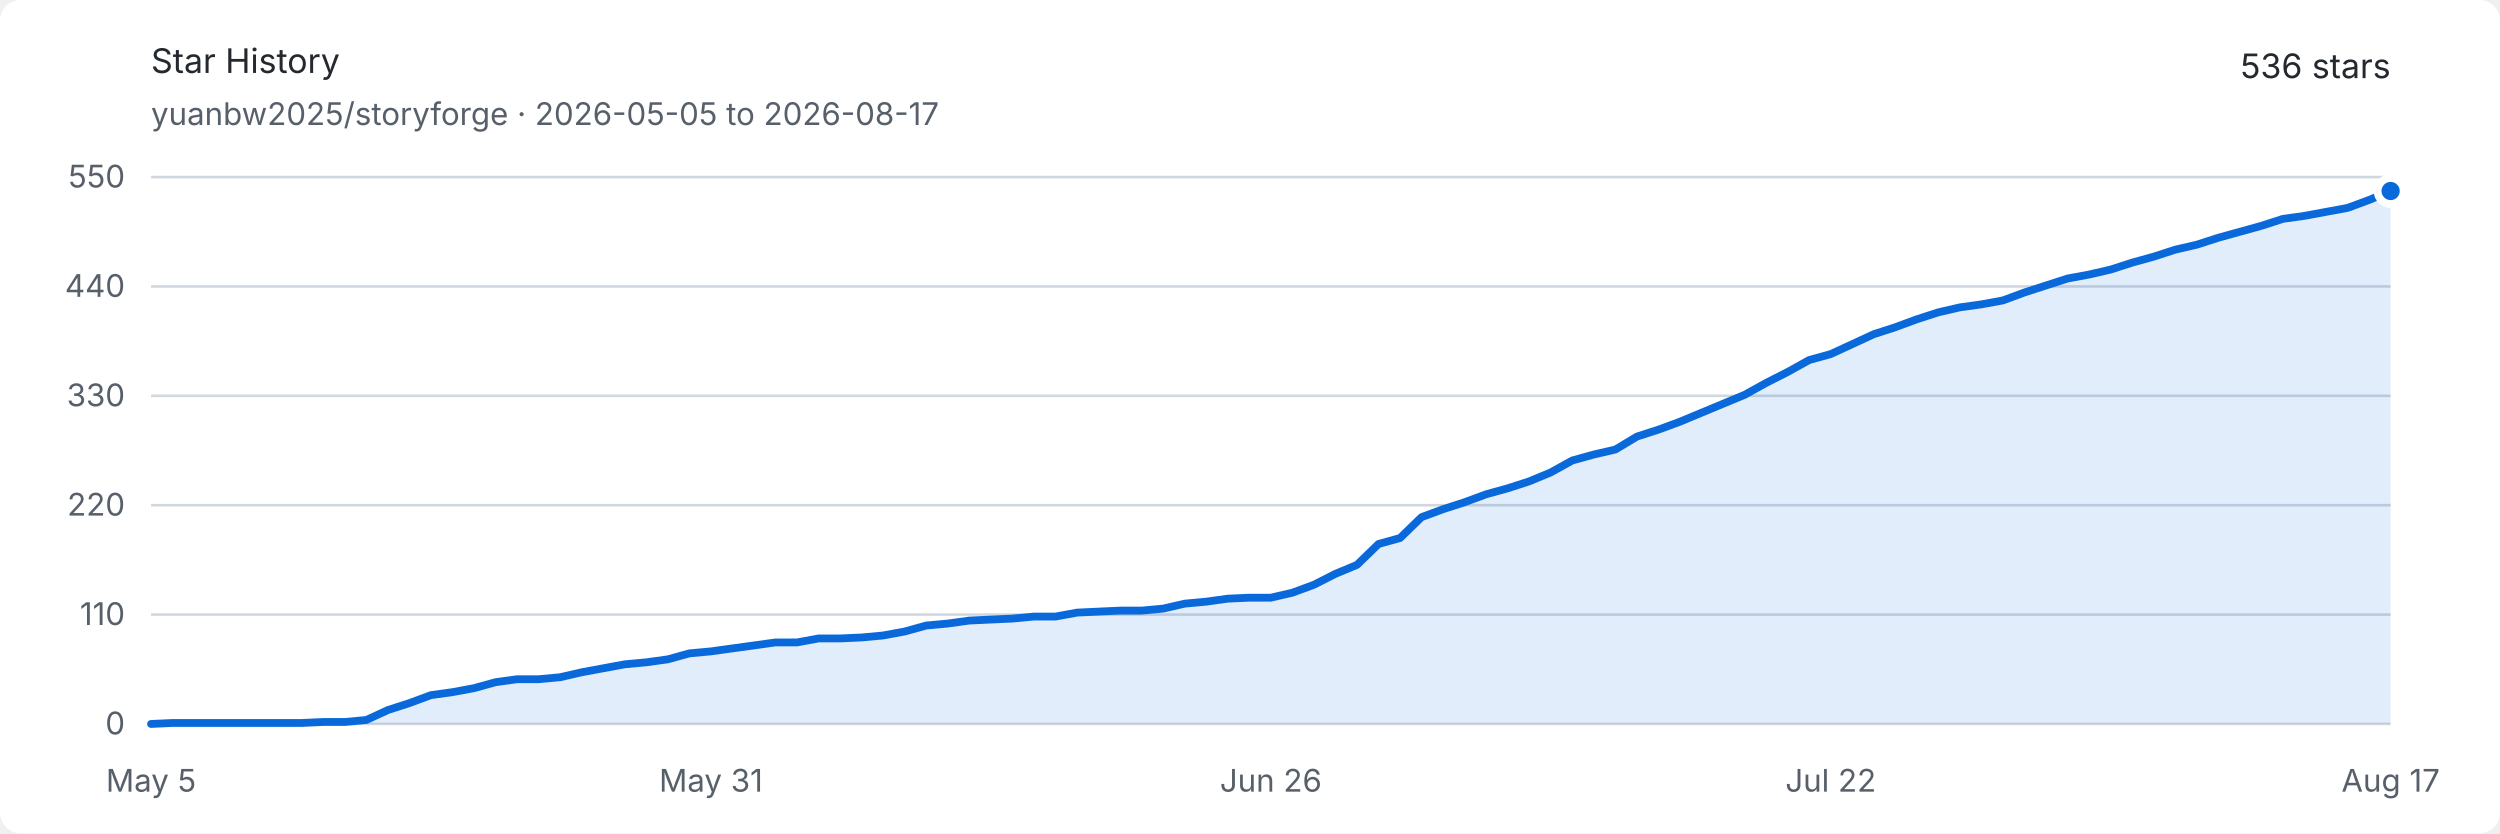
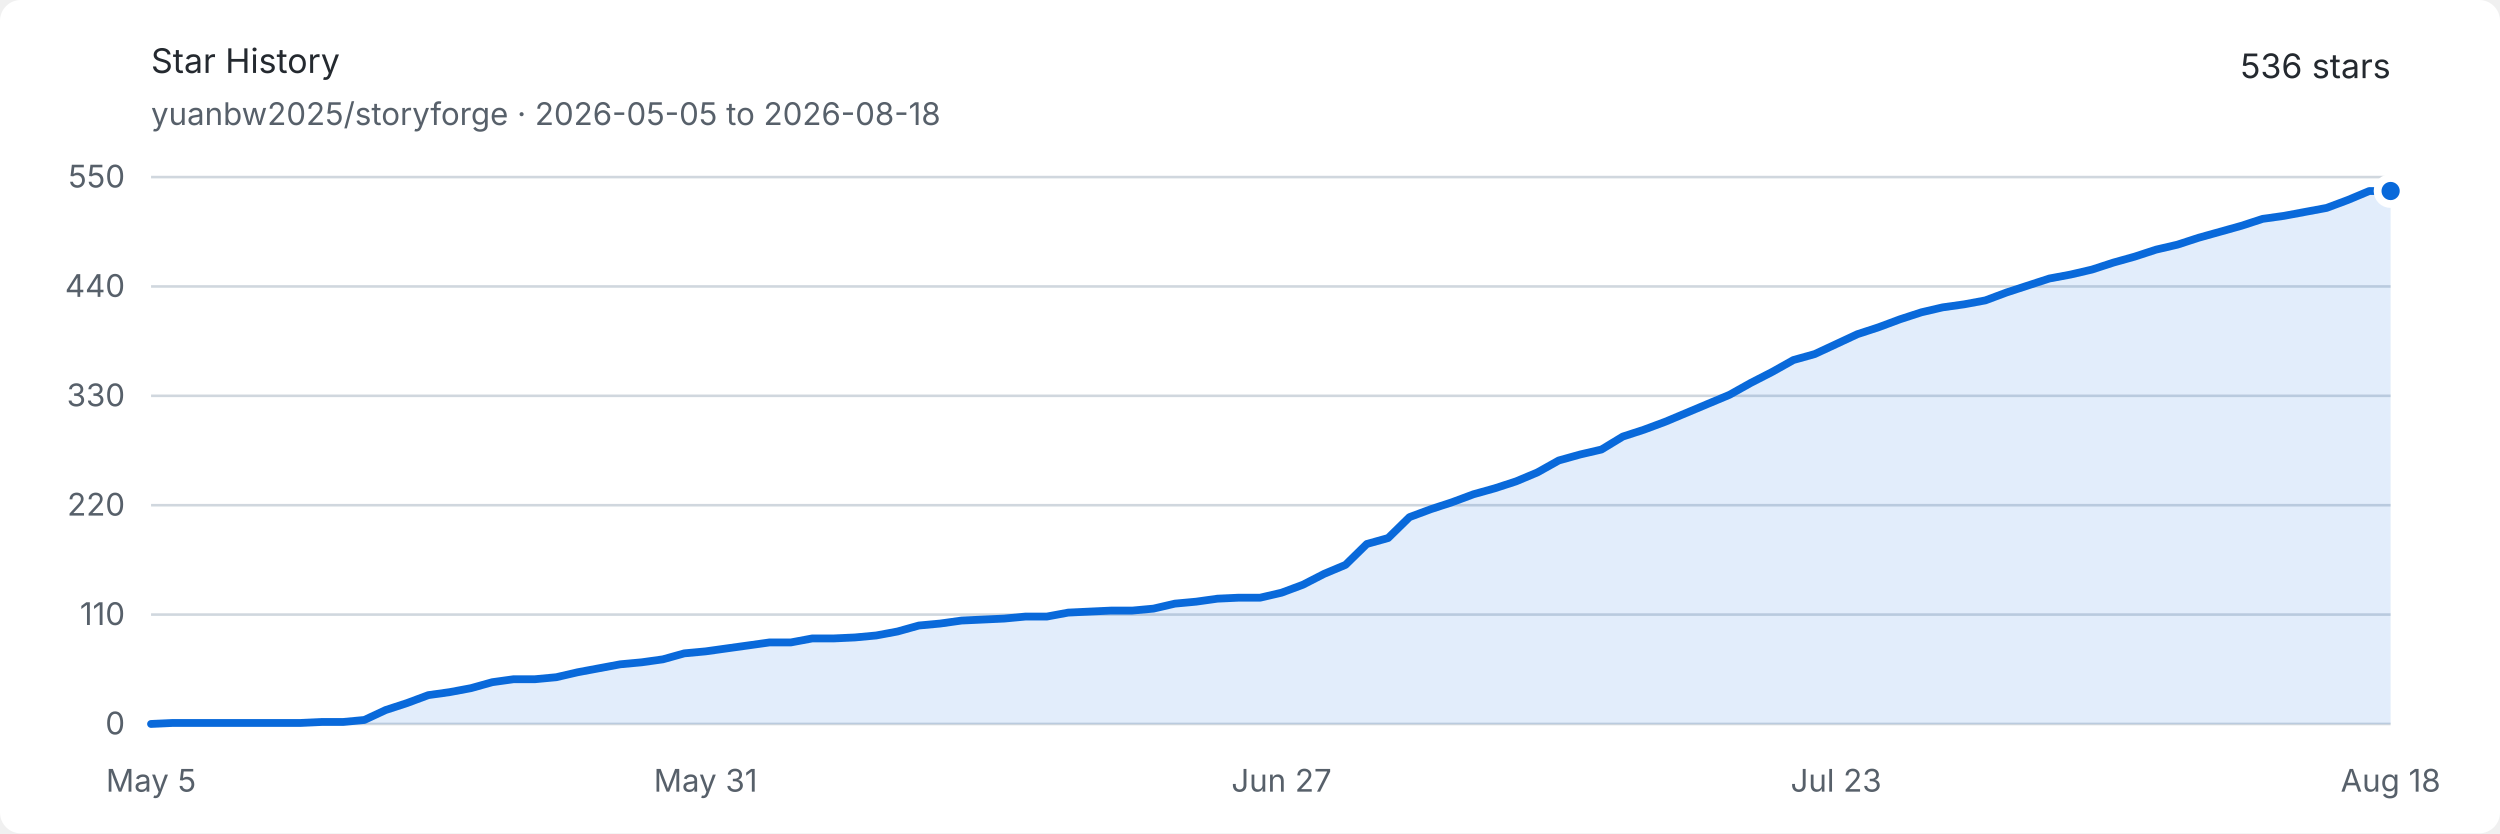
<svg xmlns="http://www.w3.org/2000/svg" width="960" height="320" viewBox="0 0 960 320" role="img" aria-labelledby="title description">
  <style>
    .background { fill: #ffffff; }
    .text { fill: #24292f; font: 13px -apple-system, BlinkMacSystemFont, "Segoe UI", sans-serif; }
    .muted { fill: #57606a; font: 12px -apple-system, BlinkMacSystemFont, "Segoe UI", sans-serif; }
    .grid { stroke: #d0d7de; stroke-width: 1; }
    .area { fill: #0969da; opacity: .12; }
    .line { fill: none; stroke: #0969da; stroke-width: 3; stroke-linejoin: round; stroke-linecap: round; }
    .endpoint { fill: #0969da; stroke: #ffffff; stroke-width: 3; }
    @media (prefers-color-scheme: dark) {
      .background { fill: #0d1117; }
      .text { fill: #e6edf3; }
      .muted { fill: #8d96a0; }
      .grid { stroke: #30363d; }
      .area { fill: #58a6ff; opacity: .16; }
      .line { stroke: #58a6ff; }
      .endpoint { fill: #58a6ff; stroke: #0d1117; }
    }
  </style>
  <rect class="background" width="960" height="320" rx="8" />
  <text class="text" x="58" y="28" font-size="18" font-weight="600">Star History</text>
-   <text class="muted" x="58" y="48">yuanbw2025/storyforge · 2026-05-05 to 2026-08-17</text>
+   <text class="muted" x="58" y="48">yuanbw2025/storyforge · 2026-05-05 to 2026-08-18</text>
  <text class="text" x="918" y="30" text-anchor="end" font-size="22" font-weight="600">536 stars</text>
  <line class="grid" x1="58" y1="278" x2="918" y2="278" />
  <text class="muted" x="48" y="282" text-anchor="end">0</text>
  <line class="grid" x1="58" y1="236" x2="918" y2="236" />
  <text class="muted" x="48" y="240" text-anchor="end">110</text>
  <line class="grid" x1="58" y1="194" x2="918" y2="194" />
  <text class="muted" x="48" y="198" text-anchor="end">220</text>
  <line class="grid" x1="58" y1="152" x2="918" y2="152" />
  <text class="muted" x="48" y="156" text-anchor="end">330</text>
  <line class="grid" x1="58" y1="110" x2="918" y2="110" />
  <text class="muted" x="48" y="114" text-anchor="end">440</text>
  <line class="grid" x1="58" y1="68" x2="918" y2="68" />
  <text class="muted" x="48" y="72" text-anchor="end">550</text>
  <text class="muted" x="58" y="304" text-anchor="middle">May 5</text>
-   <text class="muted" x="273" y="304" text-anchor="middle">May 31</text>
-   <text class="muted" x="488" y="304" text-anchor="middle">Jun 26</text>
-   <text class="muted" x="703" y="304" text-anchor="middle">Jul 22</text>
-   <text class="muted" x="918" y="304" text-anchor="middle">Aug 17</text>
-   <path class="area" d="M 58.00 278.00 L 66.27 277.62 L 74.54 277.62 L 82.81 277.62 L 91.08 277.62 L 99.35 277.62 L 107.62 277.62 L 115.88 277.62 L 124.15 277.24 L 132.42 277.24 L 140.69 276.47 L 148.96 272.65 L 157.23 269.98 L 165.50 266.93 L 173.77 265.78 L 182.04 264.25 L 190.31 261.96 L 198.58 260.82 L 206.85 260.82 L 215.12 260.05 L 223.38 258.15 L 231.65 256.62 L 239.92 255.09 L 248.19 254.33 L 256.46 253.18 L 264.73 250.89 L 273.00 250.13 L 281.27 248.98 L 289.54 247.84 L 297.81 246.69 L 306.08 246.69 L 314.35 245.16 L 322.62 245.16 L 330.88 244.78 L 339.15 244.02 L 347.42 242.49 L 355.69 240.20 L 363.96 239.44 L 372.23 238.29 L 380.50 237.91 L 388.77 237.53 L 397.04 236.76 L 405.31 236.76 L 413.58 235.24 L 421.85 234.85 L 430.12 234.47 L 438.38 234.47 L 446.65 233.71 L 454.92 231.80 L 463.19 231.04 L 471.46 229.89 L 479.73 229.51 L 488.00 229.51 L 496.27 227.60 L 504.54 224.55 L 512.81 220.35 L 521.08 216.91 L 529.35 208.89 L 537.62 206.60 L 545.88 198.58 L 554.15 195.53 L 562.42 192.85 L 570.69 189.80 L 578.96 187.51 L 587.23 184.84 L 595.50 181.40 L 603.77 176.82 L 612.04 174.53 L 620.31 172.62 L 628.58 167.65 L 636.85 164.98 L 645.12 161.93 L 653.38 158.49 L 661.65 155.05 L 669.92 151.62 L 678.19 147.04 L 686.46 142.84 L 694.73 138.25 L 703.00 135.96 L 711.27 132.15 L 719.54 128.33 L 727.81 125.65 L 736.08 122.60 L 744.35 119.93 L 752.62 118.02 L 760.88 116.87 L 769.15 115.35 L 777.42 112.29 L 785.69 109.62 L 793.96 106.95 L 802.23 105.42 L 810.50 103.51 L 818.77 100.84 L 827.04 98.55 L 835.31 95.87 L 843.58 93.96 L 851.85 91.29 L 860.12 89.00 L 868.38 86.71 L 876.65 84.04 L 884.92 82.89 L 893.19 81.36 L 901.46 79.84 L 909.73 76.78 L 918.00 73.35 L 918.00 278 L 58 278 Z" />
-   <path class="line" d="M 58.00 278.00 L 66.27 277.62 L 74.54 277.62 L 82.81 277.62 L 91.08 277.62 L 99.35 277.62 L 107.62 277.62 L 115.88 277.62 L 124.15 277.24 L 132.42 277.24 L 140.69 276.47 L 148.96 272.65 L 157.23 269.98 L 165.50 266.93 L 173.77 265.78 L 182.04 264.25 L 190.31 261.96 L 198.58 260.82 L 206.85 260.82 L 215.12 260.05 L 223.38 258.15 L 231.65 256.62 L 239.92 255.09 L 248.19 254.33 L 256.46 253.18 L 264.73 250.89 L 273.00 250.13 L 281.27 248.98 L 289.54 247.84 L 297.81 246.69 L 306.08 246.69 L 314.35 245.16 L 322.62 245.16 L 330.88 244.78 L 339.15 244.02 L 347.42 242.49 L 355.69 240.20 L 363.96 239.44 L 372.23 238.29 L 380.50 237.91 L 388.77 237.53 L 397.04 236.76 L 405.31 236.76 L 413.58 235.24 L 421.85 234.85 L 430.12 234.47 L 438.38 234.47 L 446.65 233.71 L 454.92 231.80 L 463.19 231.04 L 471.46 229.89 L 479.73 229.51 L 488.00 229.51 L 496.27 227.60 L 504.54 224.55 L 512.81 220.35 L 521.08 216.91 L 529.35 208.89 L 537.62 206.60 L 545.88 198.58 L 554.15 195.53 L 562.42 192.85 L 570.69 189.80 L 578.96 187.51 L 587.23 184.84 L 595.50 181.40 L 603.77 176.82 L 612.04 174.53 L 620.31 172.62 L 628.58 167.65 L 636.85 164.98 L 645.12 161.93 L 653.38 158.49 L 661.65 155.05 L 669.92 151.62 L 678.19 147.04 L 686.46 142.84 L 694.73 138.25 L 703.00 135.96 L 711.27 132.15 L 719.54 128.33 L 727.81 125.65 L 736.08 122.60 L 744.35 119.93 L 752.62 118.02 L 760.88 116.87 L 769.15 115.35 L 777.42 112.29 L 785.69 109.62 L 793.96 106.95 L 802.23 105.42 L 810.50 103.51 L 818.77 100.84 L 827.04 98.55 L 835.31 95.87 L 843.58 93.96 L 851.85 91.29 L 860.12 89.00 L 868.38 86.71 L 876.65 84.04 L 884.92 82.89 L 893.19 81.36 L 901.46 79.84 L 909.73 76.78 L 918.00 73.35" />
+   <text class="muted" x="270.952" y="304" text-anchor="middle">May 31</text>
+   <text class="muted" x="492.095" y="304" text-anchor="middle">Jun 27</text>
+   <text class="muted" x="705.048" y="304" text-anchor="middle">Jul 23</text>
+   <text class="muted" x="918" y="304" text-anchor="middle">Aug 18</text>
+   <path class="area" d="M 58.00 278.00 L 66.19 277.62 L 74.38 277.62 L 82.57 277.62 L 90.76 277.62 L 98.95 277.62 L 107.14 277.62 L 115.33 277.62 L 123.52 277.24 L 131.71 277.24 L 139.90 276.47 L 148.10 272.65 L 156.29 269.98 L 164.48 266.93 L 172.67 265.78 L 180.86 264.25 L 189.05 261.96 L 197.24 260.82 L 205.43 260.82 L 213.62 260.05 L 221.81 258.15 L 230.00 256.62 L 238.19 255.09 L 246.38 254.33 L 254.57 253.18 L 262.76 250.89 L 270.95 250.13 L 279.14 248.98 L 287.33 247.84 L 295.52 246.69 L 303.71 246.69 L 311.90 245.16 L 320.10 245.16 L 328.29 244.78 L 336.48 244.02 L 344.67 242.49 L 352.86 240.20 L 361.05 239.44 L 369.24 238.29 L 377.43 237.91 L 385.62 237.53 L 393.81 236.76 L 402.00 236.76 L 410.19 235.24 L 418.38 234.85 L 426.57 234.47 L 434.76 234.47 L 442.95 233.71 L 451.14 231.80 L 459.33 231.04 L 467.52 229.89 L 475.71 229.51 L 483.90 229.51 L 492.10 227.60 L 500.29 224.55 L 508.48 220.35 L 516.67 216.91 L 524.86 208.89 L 533.05 206.60 L 541.24 198.58 L 549.43 195.53 L 557.62 192.85 L 565.81 189.80 L 574.00 187.51 L 582.19 184.84 L 590.38 181.40 L 598.57 176.82 L 606.76 174.53 L 614.95 172.62 L 623.14 167.65 L 631.33 164.98 L 639.52 161.93 L 647.71 158.49 L 655.90 155.05 L 664.10 151.62 L 672.29 147.04 L 680.48 142.84 L 688.67 138.25 L 696.86 135.96 L 705.05 132.15 L 713.24 128.33 L 721.43 125.65 L 729.62 122.60 L 737.81 119.93 L 746.00 118.02 L 754.19 116.87 L 762.38 115.35 L 770.57 112.29 L 778.76 109.62 L 786.95 106.95 L 795.14 105.42 L 803.33 103.51 L 811.52 100.84 L 819.71 98.55 L 827.90 95.87 L 836.10 93.96 L 844.29 91.29 L 852.48 89.00 L 860.67 86.71 L 868.86 84.04 L 877.05 82.89 L 885.24 81.36 L 893.43 79.84 L 901.62 76.78 L 909.81 73.35 L 918.00 73.35 L 918.00 278 L 58 278 Z" />
+   <path class="line" d="M 58.00 278.00 L 66.19 277.62 L 74.38 277.62 L 82.57 277.62 L 90.76 277.62 L 98.95 277.62 L 107.14 277.62 L 115.33 277.62 L 123.52 277.24 L 131.71 277.24 L 139.90 276.47 L 148.10 272.65 L 156.29 269.98 L 164.48 266.93 L 172.67 265.78 L 180.86 264.25 L 189.05 261.96 L 197.24 260.82 L 205.43 260.82 L 213.62 260.05 L 221.81 258.15 L 230.00 256.62 L 238.19 255.09 L 246.38 254.33 L 254.57 253.18 L 262.76 250.89 L 270.95 250.13 L 279.14 248.98 L 287.33 247.84 L 295.52 246.69 L 303.71 246.69 L 311.90 245.16 L 320.10 245.16 L 328.29 244.78 L 336.48 244.02 L 344.67 242.49 L 352.86 240.20 L 361.05 239.44 L 369.24 238.29 L 377.43 237.91 L 385.62 237.53 L 393.81 236.76 L 402.00 236.76 L 410.19 235.24 L 418.38 234.85 L 426.57 234.47 L 434.76 234.47 L 442.95 233.71 L 451.14 231.80 L 459.33 231.04 L 467.52 229.89 L 475.71 229.51 L 483.90 229.51 L 492.10 227.60 L 500.29 224.55 L 508.48 220.35 L 516.67 216.91 L 524.86 208.89 L 533.05 206.60 L 541.24 198.58 L 549.43 195.53 L 557.62 192.85 L 565.81 189.80 L 574.00 187.51 L 582.19 184.84 L 590.38 181.40 L 598.57 176.82 L 606.76 174.53 L 614.95 172.62 L 623.14 167.65 L 631.33 164.98 L 639.52 161.93 L 647.71 158.49 L 655.90 155.05 L 664.10 151.62 L 672.29 147.04 L 680.48 142.84 L 688.67 138.25 L 696.86 135.96 L 705.05 132.15 L 713.24 128.33 L 721.43 125.65 L 729.62 122.60 L 737.81 119.93 L 746.00 118.02 L 754.19 116.87 L 762.38 115.35 L 770.57 112.29 L 778.76 109.62 L 786.95 106.95 L 795.14 105.42 L 803.33 103.51 L 811.52 100.84 L 819.71 98.55 L 827.90 95.87 L 836.10 93.96 L 844.29 91.29 L 852.48 89.00 L 860.67 86.71 L 868.86 84.04 L 877.05 82.89 L 885.24 81.36 L 893.43 79.84 L 901.62 76.78 L 909.81 73.35 L 918.00 73.35" />
  <circle class="endpoint" cx="918" cy="73.345" r="5" />
</svg>
